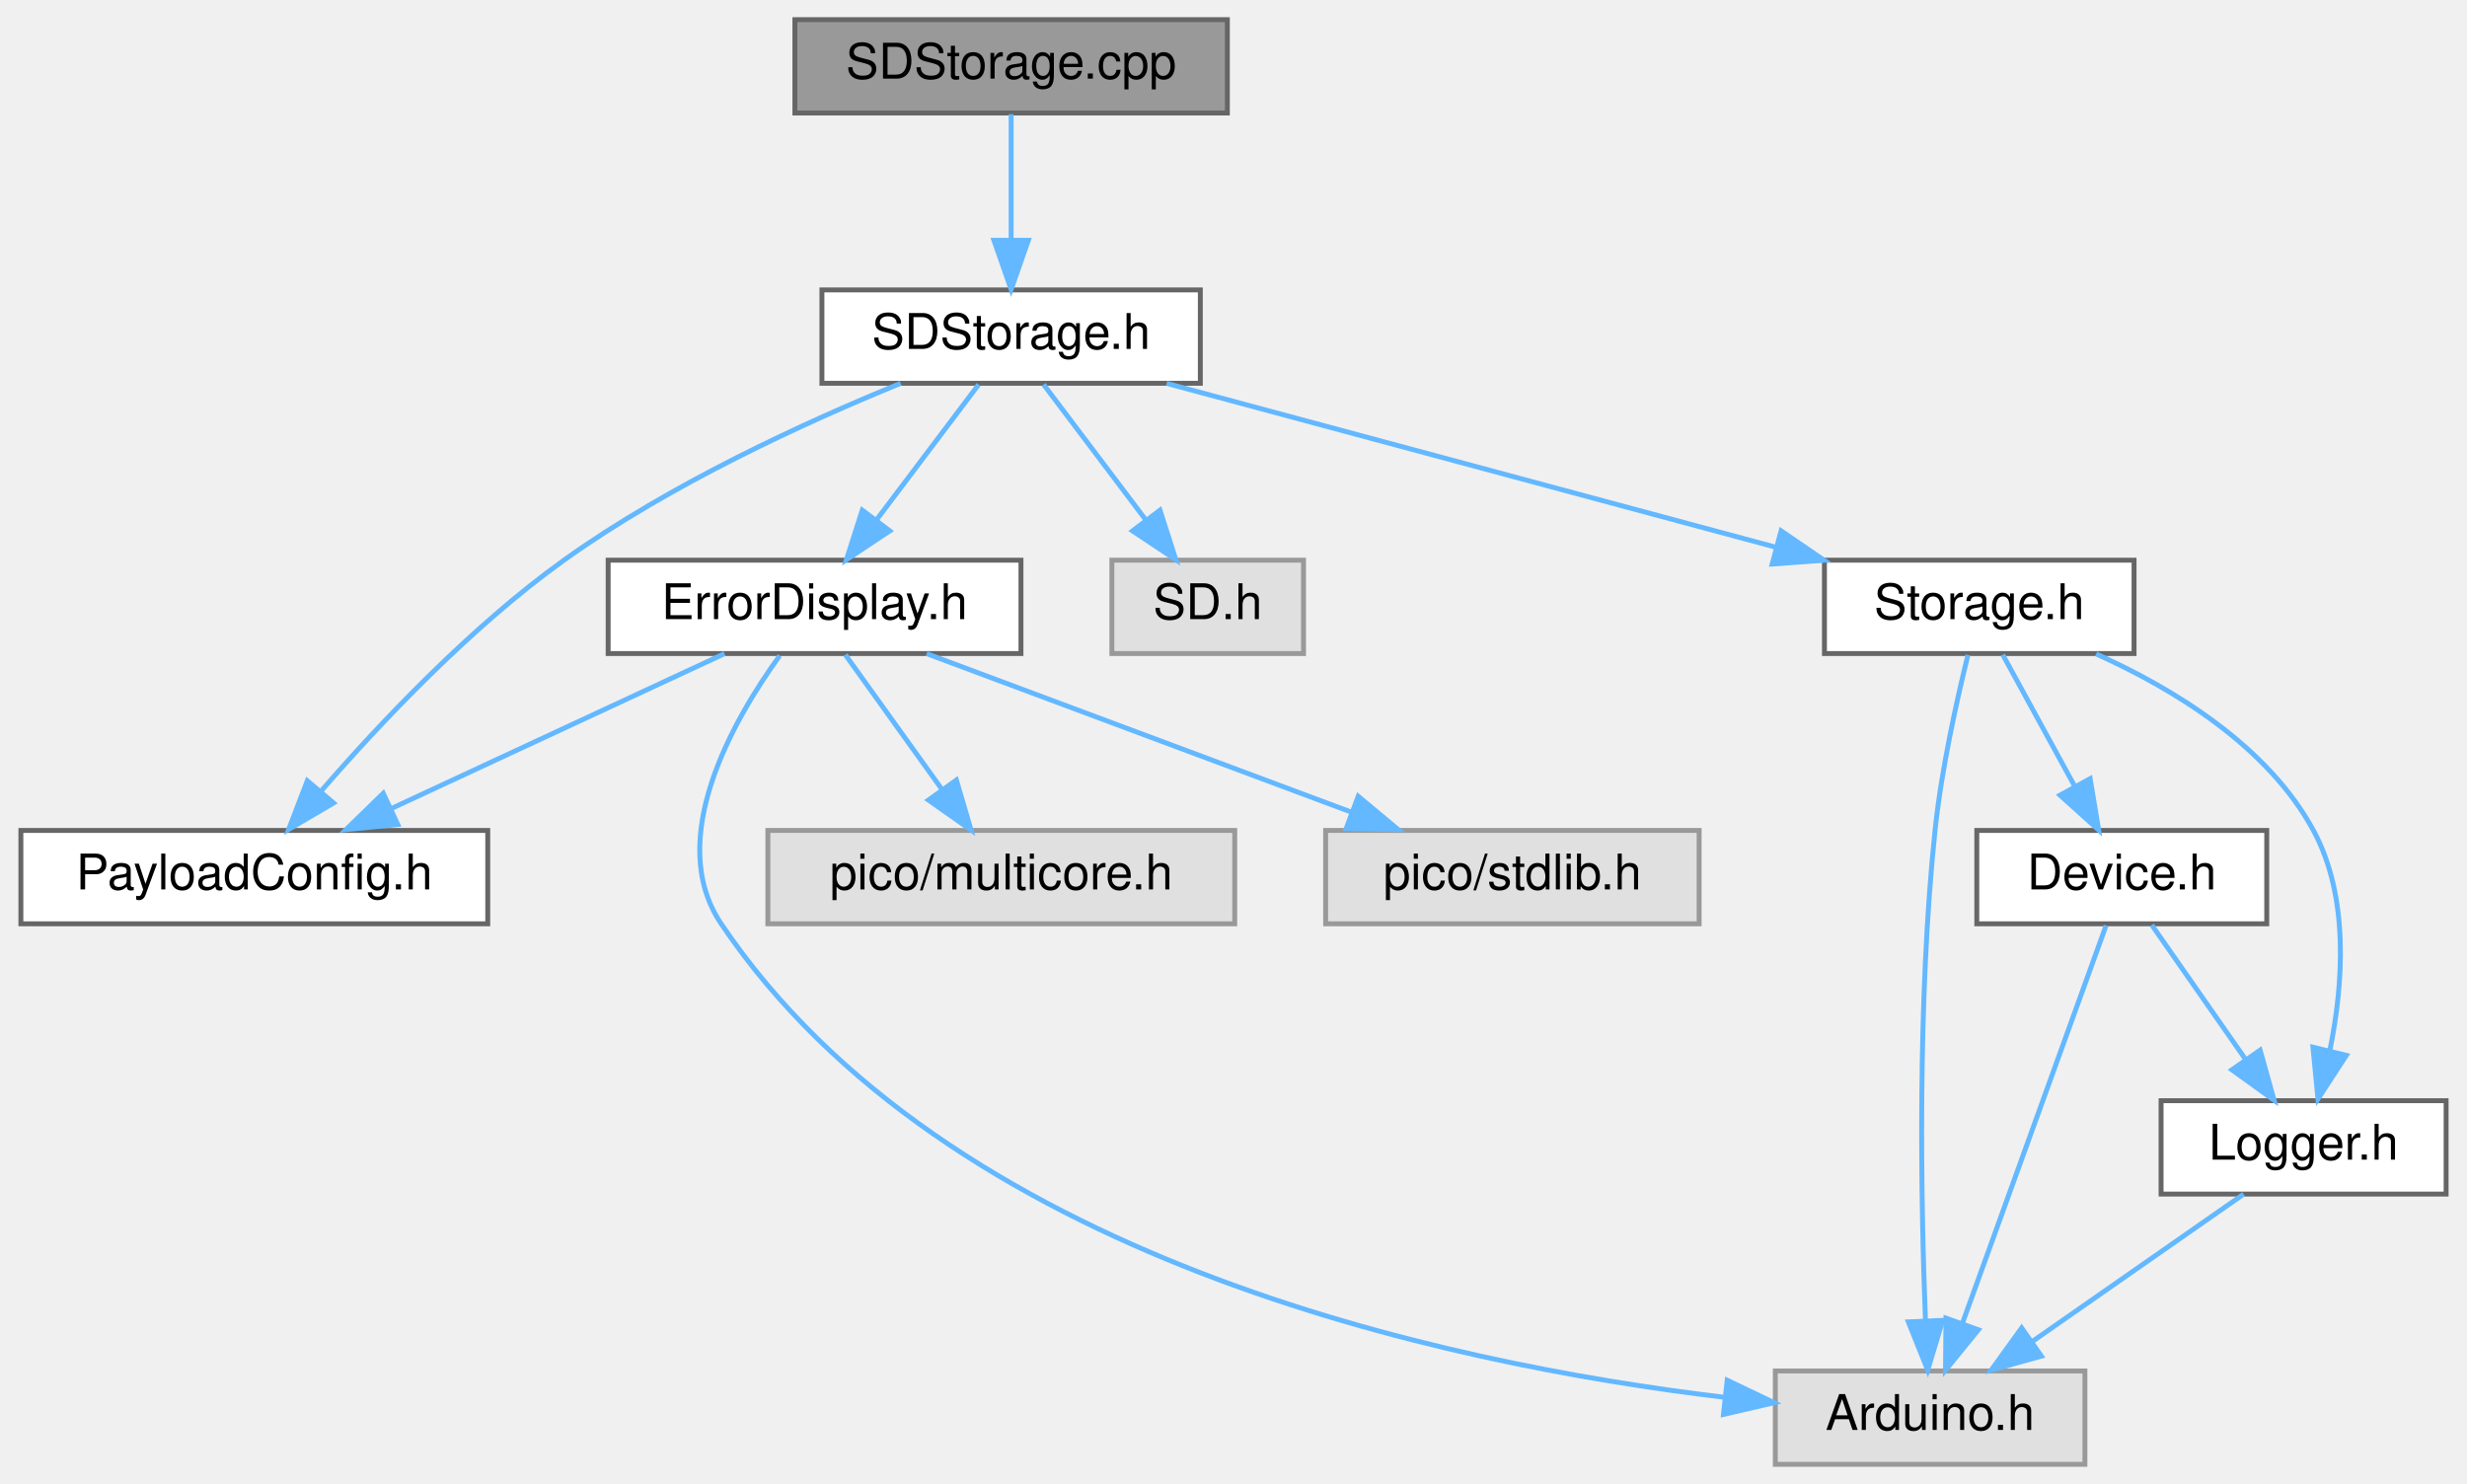
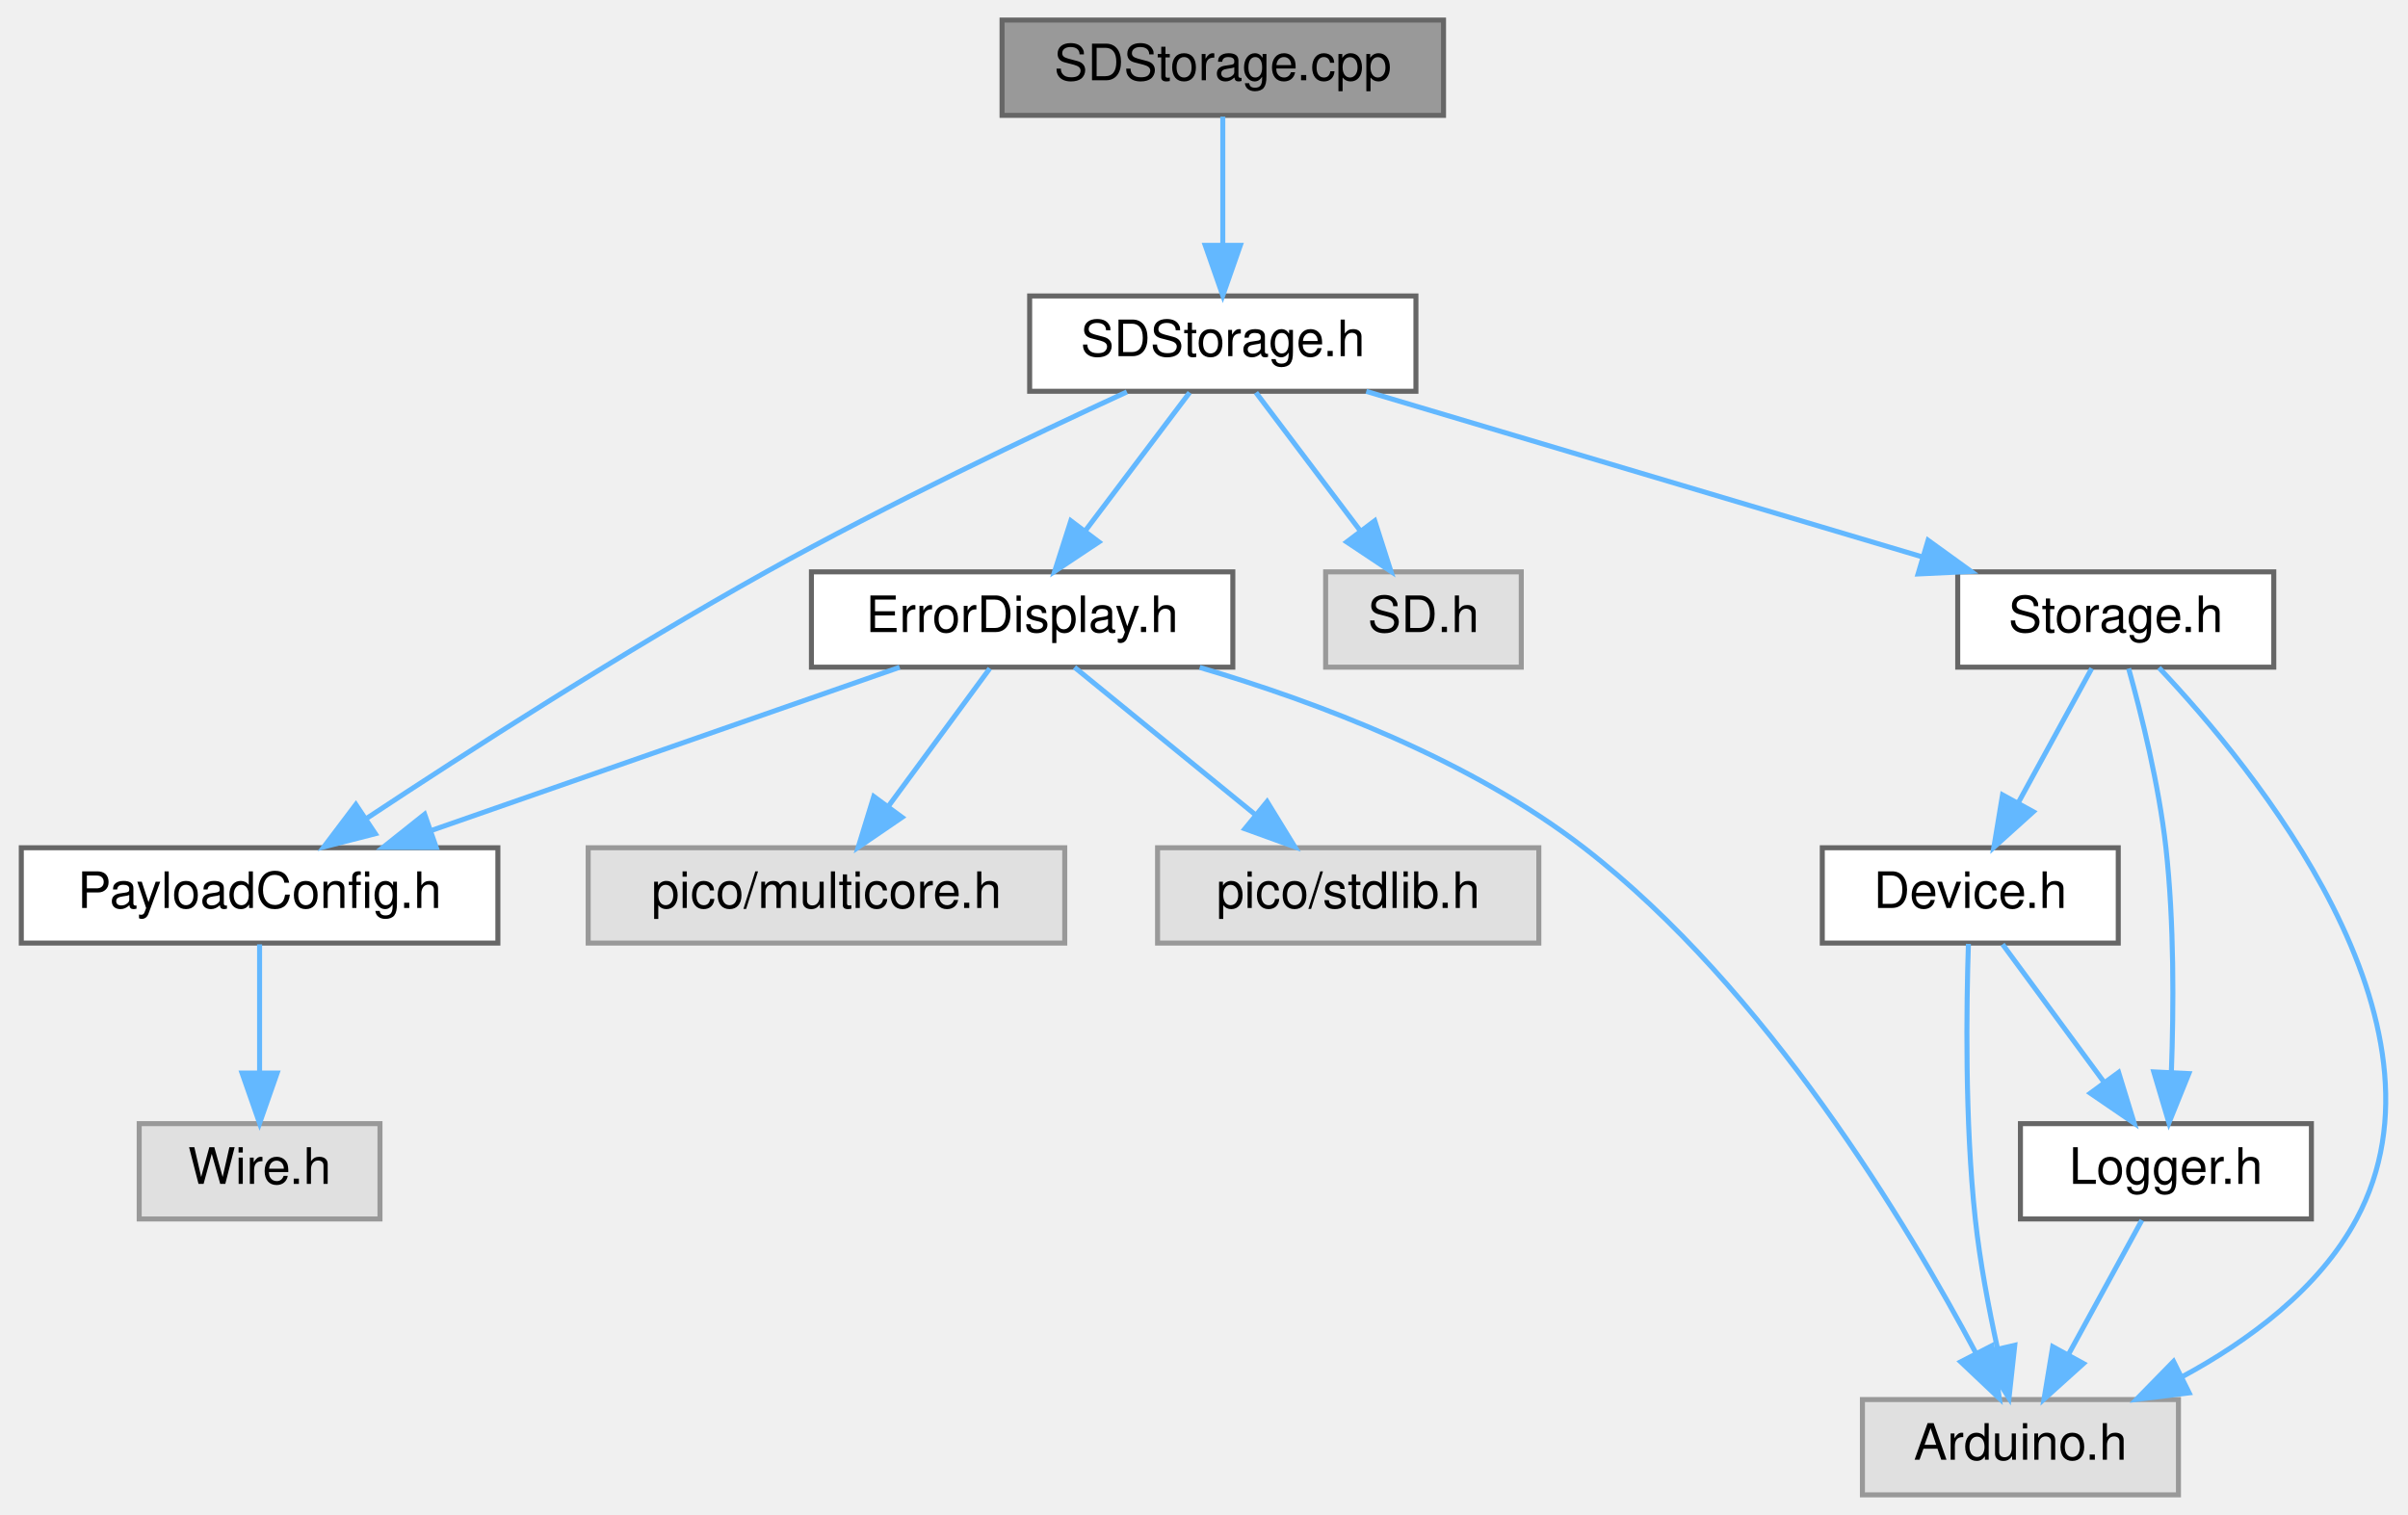
- <svg xmlns="http://www.w3.org/2000/svg" xmlns:xlink="http://www.w3.org/1999/xlink" width="502pt" height="302pt" viewBox="0.00 0.00 501.50 302.00">
+ <svg xmlns="http://www.w3.org/2000/svg" xmlns:xlink="http://www.w3.org/1999/xlink" width="480pt" height="302pt" viewBox="0.00 0.00 479.51 302.00">
  <g id="graph0" class="graph" transform="scale(1 1) rotate(0) translate(4 298)">
    <g id="Node000001" class="node">
      <g id="a_Node000001">
        <a xlink:title=" ">
-           <polygon fill="#999999" stroke="#666666" points="245.5,-294 157.5,-294 157.5,-275 245.5,-275 245.5,-294" />
-           <text text-anchor="middle" x="201.5" y="-282" font-family="Helvetica,sans-Serif" font-size="10.00">SDStorage.cpp</text>
+           <polygon fill="#999999" stroke="#666666" points="283.5,-294 195.5,-294 195.5,-275 283.5,-275 283.5,-294" />
+           <text text-anchor="middle" x="239.5" y="-282" font-family="Helvetica,sans-Serif" font-size="10.00">SDStorage.cpp</text>
        </a>
      </g>
    </g>
    <g id="Node000002" class="node">
      <g id="a_Node000002">
        <a xlink:href="SDStorage_8h.html" target="_top" xlink:title=" ">
-           <polygon fill="white" stroke="#666666" points="240,-239 163,-239 163,-220 240,-220 240,-239" />
-           <text text-anchor="middle" x="201.5" y="-227" font-family="Helvetica,sans-Serif" font-size="10.00">SDStorage.h</text>
+           <polygon fill="white" stroke="#666666" points="278,-239 201,-239 201,-220 278,-220 278,-239" />
+           <text text-anchor="middle" x="239.5" y="-227" font-family="Helvetica,sans-Serif" font-size="10.00">SDStorage.h</text>
        </a>
      </g>
    </g>
    <g id="edge1_Node000001_Node000002" class="edge">
      <g id="a_edge1_Node000001_Node000002">
        <a xlink:title=" ">
-           <path fill="none" stroke="#63b8ff" d="M201.5,-274.75C201.5,-267.8 201.5,-257.85 201.5,-249.13" />
-           <polygon fill="#63b8ff" stroke="#63b8ff" points="205,-249.09 201.5,-239.09 198,-249.09 205,-249.09" />
+           <path fill="none" stroke="#63b8ff" d="M239.5,-274.75C239.5,-267.8 239.5,-257.85 239.5,-249.13" />
+           <polygon fill="#63b8ff" stroke="#63b8ff" points="243,-249.09 239.5,-239.09 236,-249.09 243,-249.09" />
        </a>
      </g>
    </g>
    <g id="Node000003" class="node">
      <g id="a_Node000003">
        <a xlink:href="ErrorDisplay_8h.html" target="_top" xlink:title=" ">
-           <polygon fill="white" stroke="#666666" points="203.5,-184 119.5,-184 119.5,-165 203.5,-165 203.5,-184" />
-           <text text-anchor="middle" x="161.5" y="-172" font-family="Helvetica,sans-Serif" font-size="10.00">ErrorDisplay.h</text>
+           <polygon fill="white" stroke="#666666" points="241.5,-184 157.5,-184 157.5,-165 241.5,-165 241.5,-184" />
+           <text text-anchor="middle" x="199.5" y="-172" font-family="Helvetica,sans-Serif" font-size="10.00">ErrorDisplay.h</text>
        </a>
      </g>
    </g>
    <g id="edge2_Node000002_Node000003" class="edge">
      <g id="a_edge2_Node000002_Node000003">
        <a xlink:title=" ">
-           <path fill="none" stroke="#63b8ff" d="M194.89,-219.75C189.24,-212.26 180.96,-201.28 174.05,-192.13" />
-           <polygon fill="#63b8ff" stroke="#63b8ff" points="176.8,-189.96 167.98,-184.09 171.21,-194.18 176.8,-189.96" />
+           <path fill="none" stroke="#63b8ff" d="M232.89,-219.75C227.24,-212.26 218.96,-201.28 212.05,-192.13" />
+           <polygon fill="#63b8ff" stroke="#63b8ff" points="214.8,-189.96 205.98,-184.09 209.21,-194.18 214.8,-189.96" />
        </a>
      </g>
    </g>
    <g id="Node000005" class="node">
      <g id="a_Node000005">
        <a xlink:href="PayloadConfig_8h.html" target="_top" xlink:title="Central location for pinout and config defines.">
          <polygon fill="white" stroke="#666666" points="95,-129 0,-129 0,-110 95,-110 95,-129" />
          <text text-anchor="middle" x="47.5" y="-117" font-family="Helvetica,sans-Serif" font-size="10.00">PayloadConfig.h</text>
        </a>
      </g>
    </g>
-     <g id="edge7_Node000002_Node000005" class="edge">
-       <g id="a_edge7_Node000002_Node000005">
-         <a xlink:title=" ">
-           <path fill="none" stroke="#63b8ff" d="M179.02,-219.99C159.86,-212.18 132.08,-199.47 110.5,-184 91.48,-170.36 73.02,-150.77 61.05,-136.97" />
-           <polygon fill="#63b8ff" stroke="#63b8ff" points="63.63,-134.59 54.49,-129.22 58.28,-139.11 63.63,-134.59" />
+     <g id="edge8_Node000002_Node000005" class="edge">
+       <g id="a_edge8_Node000002_Node000005">
+         <a xlink:title=" ">
+           <path fill="none" stroke="#63b8ff" d="M220.38,-219.87C201.75,-211.3 172.78,-197.52 148.5,-184 120.25,-168.27 88.9,-148.12 68.73,-134.78" />
+           <polygon fill="#63b8ff" stroke="#63b8ff" points="70.57,-131.8 60.31,-129.17 66.69,-137.62 70.57,-131.8" />
+         </a>
+       </g>
+     </g>
+     <g id="Node000009" class="node">
+       <g id="a_Node000009">
+         <a xlink:title=" ">
+           <polygon fill="#e0e0e0" stroke="#999999" points="299,-184 260,-184 260,-165 299,-165 299,-184" />
+           <text text-anchor="middle" x="279.5" y="-172" font-family="Helvetica,sans-Serif" font-size="10.00">SD.h</text>
+         </a>
+       </g>
+     </g>
+     <g id="edge9_Node000002_Node000009" class="edge">
+       <g id="a_edge9_Node000002_Node000009">
+         <a xlink:title=" ">
+           <path fill="none" stroke="#63b8ff" d="M246.11,-219.75C251.76,-212.26 260.04,-201.28 266.95,-192.13" />
+           <polygon fill="#63b8ff" stroke="#63b8ff" points="269.79,-194.18 273.02,-184.09 264.2,-189.96 269.79,-194.18" />
+         </a>
+       </g>
+     </g>
+     <g id="Node000010" class="node">
+       <g id="a_Node000010">
+         <a xlink:href="Storage_8h.html" target="_top" xlink:title=" ">
+           <polygon fill="white" stroke="#666666" points="449,-184 386,-184 386,-165 449,-165 449,-184" />
+           <text text-anchor="middle" x="417.5" y="-172" font-family="Helvetica,sans-Serif" font-size="10.00">Storage.h</text>
+         </a>
+       </g>
+     </g>
+     <g id="edge10_Node000002_Node000010" class="edge">
+       <g id="a_edge10_Node000002_Node000010">
+         <a xlink:title=" ">
+           <path fill="none" stroke="#63b8ff" d="M268.1,-219.98C298.11,-211.05 345.48,-196.94 378.82,-187.02" />
+           <polygon fill="#63b8ff" stroke="#63b8ff" points="380.09,-190.29 388.68,-184.08 378.09,-183.58 380.09,-190.29" />
+         </a>
+       </g>
+     </g>
+     <g id="Node000004" class="node">
+       <g id="a_Node000004">
+         <a xlink:title=" ">
+           <polygon fill="#e0e0e0" stroke="#999999" points="430,-19 367,-19 367,0 430,0 430,-19" />
+           <text text-anchor="middle" x="398.5" y="-7" font-family="Helvetica,sans-Serif" font-size="10.00">Arduino.h</text>
+         </a>
+       </g>
+     </g>
+     <g id="edge3_Node000003_Node000004" class="edge">
+       <g id="a_edge3_Node000003_Node000004">
+         <a xlink:title=" ">
+           <path fill="none" stroke="#63b8ff" d="M234.9,-164.95C258.34,-158.04 288.82,-146.53 311.5,-129 347.87,-100.9 376.13,-53.69 389.68,-28.16" />
+           <polygon fill="#63b8ff" stroke="#63b8ff" points="392.81,-29.73 394.29,-19.24 386.59,-26.52 392.81,-29.73" />
+         </a>
+       </g>
+     </g>
+     <g id="edge4_Node000003_Node000005" class="edge">
+       <g id="a_edge4_Node000003_Node000005">
+         <a xlink:title=" ">
+           <path fill="none" stroke="#63b8ff" d="M175.08,-164.98C149.78,-156.16 110.05,-142.31 81.64,-132.41" />
+           <polygon fill="#63b8ff" stroke="#63b8ff" points="82.71,-129.07 72.11,-129.08 80.4,-135.68 82.71,-129.07" />
+         </a>
+       </g>
+     </g>
+     <g id="Node000007" class="node">
+       <g id="a_Node000007">
+         <a xlink:title=" ">
+           <polygon fill="#e0e0e0" stroke="#999999" points="208,-129 113,-129 113,-110 208,-110 208,-129" />
+           <text text-anchor="middle" x="160.5" y="-117" font-family="Helvetica,sans-Serif" font-size="10.00">pico/multicore.h</text>
+         </a>
+       </g>
+     </g>
+     <g id="edge6_Node000003_Node000007" class="edge">
+       <g id="a_edge6_Node000003_Node000007">
+         <a xlink:title=" ">
+           <path fill="none" stroke="#63b8ff" d="M193.06,-164.75C187.61,-157.34 179.64,-146.5 172.94,-137.41" />
+           <polygon fill="#63b8ff" stroke="#63b8ff" points="175.57,-135.07 166.82,-129.09 169.93,-139.22 175.57,-135.07" />
        </a>
      </g>
    </g>
    <g id="Node000008" class="node">
      <g id="a_Node000008">
        <a xlink:title=" ">
-           <polygon fill="#e0e0e0" stroke="#999999" points="261,-184 222,-184 222,-165 261,-165 261,-184" />
-           <text text-anchor="middle" x="241.5" y="-172" font-family="Helvetica,sans-Serif" font-size="10.00">SD.h</text>
-         </a>
-       </g>
-     </g>
-     <g id="edge8_Node000002_Node000008" class="edge">
-       <g id="a_edge8_Node000002_Node000008">
-         <a xlink:title=" ">
-           <path fill="none" stroke="#63b8ff" d="M208.11,-219.75C213.76,-212.26 222.04,-201.28 228.95,-192.13" />
-           <polygon fill="#63b8ff" stroke="#63b8ff" points="231.79,-194.18 235.02,-184.09 226.2,-189.96 231.79,-194.18" />
-         </a>
-       </g>
-     </g>
-     <g id="Node000009" class="node">
-       <g id="a_Node000009">
-         <a xlink:href="Storage_8h.html" target="_top" xlink:title=" ">
-           <polygon fill="white" stroke="#666666" points="430,-184 367,-184 367,-165 430,-165 430,-184" />
-           <text text-anchor="middle" x="398.5" y="-172" font-family="Helvetica,sans-Serif" font-size="10.00">Storage.h</text>
-         </a>
-       </g>
-     </g>
-     <g id="edge9_Node000002_Node000009" class="edge">
-       <g id="a_edge9_Node000002_Node000009">
-         <a xlink:title=" ">
-           <path fill="none" stroke="#63b8ff" d="M233.15,-219.98C266.75,-210.94 320.01,-196.62 356.97,-186.67" />
-           <polygon fill="#63b8ff" stroke="#63b8ff" points="358.18,-189.97 366.93,-183.99 356.36,-183.21 358.18,-189.97" />
-         </a>
-       </g>
-     </g>
-     <g id="Node000004" class="node">
-       <g id="a_Node000004">
-         <a xlink:title=" ">
-           <polygon fill="#e0e0e0" stroke="#999999" points="420,-19 357,-19 357,0 420,0 420,-19" />
-           <text text-anchor="middle" x="388.5" y="-7" font-family="Helvetica,sans-Serif" font-size="10.00">Arduino.h</text>
-         </a>
-       </g>
-     </g>
-     <g id="edge3_Node000003_Node000004" class="edge">
-       <g id="a_edge3_Node000003_Node000004">
-         <a xlink:title=" ">
-           <path fill="none" stroke="#63b8ff" d="M154.41,-164.57C145.02,-151.59 130.92,-127.17 142.5,-110 188.32,-42.04 289.28,-20.48 346.6,-13.65" />
-           <polygon fill="#63b8ff" stroke="#63b8ff" points="347.21,-17.11 356.77,-12.54 346.45,-10.15 347.21,-17.11" />
-         </a>
-       </g>
-     </g>
-     <g id="edge4_Node000003_Node000005" class="edge">
-       <g id="a_edge4_Node000003_Node000005">
-         <a xlink:title=" ">
-           <path fill="none" stroke="#63b8ff" d="M143.18,-164.98C124.84,-156.46 96.39,-143.23 75.27,-133.41" />
-           <polygon fill="#63b8ff" stroke="#63b8ff" points="76.69,-130.21 66.15,-129.17 73.74,-136.56 76.69,-130.21" />
+           <polygon fill="#e0e0e0" stroke="#999999" points="302.5,-129 226.5,-129 226.5,-110 302.5,-110 302.5,-129" />
+           <text text-anchor="middle" x="264.5" y="-117" font-family="Helvetica,sans-Serif" font-size="10.00">pico/stdlib.h</text>
+         </a>
+       </g>
+     </g>
+     <g id="edge7_Node000003_Node000008" class="edge">
+       <g id="a_edge7_Node000003_Node000008">
+         <a xlink:title=" ">
+           <path fill="none" stroke="#63b8ff" d="M209.94,-164.98C219.65,-157.07 234.32,-145.11 246,-135.58" />
+           <polygon fill="#63b8ff" stroke="#63b8ff" points="248.33,-138.2 253.87,-129.17 243.9,-132.78 248.33,-138.2" />
        </a>
      </g>
    </g>
    <g id="Node000006" class="node">
      <g id="a_Node000006">
        <a xlink:title=" ">
-           <polygon fill="#e0e0e0" stroke="#999999" points="247,-129 152,-129 152,-110 247,-110 247,-129" />
-           <text text-anchor="middle" x="199.5" y="-117" font-family="Helvetica,sans-Serif" font-size="10.00">pico/multicore.h</text>
-         </a>
-       </g>
-     </g>
-     <g id="edge5_Node000003_Node000006" class="edge">
-       <g id="a_edge5_Node000003_Node000006">
-         <a xlink:title=" ">
-           <path fill="none" stroke="#63b8ff" d="M167.77,-164.75C173.09,-157.34 180.86,-146.5 187.38,-137.41" />
-           <polygon fill="#63b8ff" stroke="#63b8ff" points="190.36,-139.26 193.34,-129.09 184.67,-135.18 190.36,-139.26" />
-         </a>
-       </g>
-     </g>
-     <g id="Node000007" class="node">
-       <g id="a_Node000007">
-         <a xlink:title=" ">
-           <polygon fill="#e0e0e0" stroke="#999999" points="341.5,-129 265.5,-129 265.5,-110 341.5,-110 341.5,-129" />
-           <text text-anchor="middle" x="303.5" y="-117" font-family="Helvetica,sans-Serif" font-size="10.00">pico/stdlib.h</text>
-         </a>
-       </g>
-     </g>
-     <g id="edge6_Node000003_Node000007" class="edge">
-       <g id="a_edge6_Node000003_Node000007">
-         <a xlink:title=" ">
-           <path fill="none" stroke="#63b8ff" d="M184.31,-164.98C207.67,-156.27 244.2,-142.63 270.67,-132.75" />
-           <polygon fill="#63b8ff" stroke="#63b8ff" points="272.13,-135.95 280.27,-129.17 269.68,-129.39 272.13,-135.95" />
-         </a>
-       </g>
-     </g>
-     <g id="edge10_Node000009_Node000004" class="edge">
-       <g id="a_edge10_Node000009_Node000004">
-         <a xlink:title=" ">
-           <path fill="none" stroke="#63b8ff" d="M396.2,-164.71C394,-155.79 390.81,-141.54 389.5,-129 385.85,-93.99 386.63,-52.85 387.55,-29.41" />
-           <polygon fill="#63b8ff" stroke="#63b8ff" points="391.06,-29.3 388.01,-19.16 384.07,-28.99 391.06,-29.3" />
-         </a>
-       </g>
-     </g>
-     <g id="Node000010" class="node">
-       <g id="a_Node000010">
-         <a xlink:href="Device_8h.html" target="_top" xlink:title=" ">
-           <polygon fill="white" stroke="#666666" points="457,-129 398,-129 398,-110 457,-110 457,-129" />
-           <text text-anchor="middle" x="427.5" y="-117" font-family="Helvetica,sans-Serif" font-size="10.00">Device.h</text>
-         </a>
-       </g>
-     </g>
-     <g id="edge11_Node000009_Node000010" class="edge">
-       <g id="a_edge11_Node000009_Node000010">
-         <a xlink:title=" ">
-           <path fill="none" stroke="#63b8ff" d="M403.29,-164.75C407.26,-157.49 413.03,-146.95 417.93,-137.98" />
-           <polygon fill="#63b8ff" stroke="#63b8ff" points="421.07,-139.54 422.8,-129.09 414.93,-136.18 421.07,-139.54" />
+           <polygon fill="#e0e0e0" stroke="#999999" points="71.5,-74 23.5,-74 23.5,-55 71.5,-55 71.5,-74" />
+           <text text-anchor="middle" x="47.5" y="-62" font-family="Helvetica,sans-Serif" font-size="10.00">Wire.h</text>
+         </a>
+       </g>
+     </g>
+     <g id="edge5_Node000005_Node000006" class="edge">
+       <g id="a_edge5_Node000005_Node000006">
+         <a xlink:title=" ">
+           <path fill="none" stroke="#63b8ff" d="M47.5,-109.75C47.5,-102.8 47.5,-92.85 47.5,-84.13" />
+           <polygon fill="#63b8ff" stroke="#63b8ff" points="51,-84.09 47.5,-74.09 44,-84.09 51,-84.09" />
+         </a>
+       </g>
+     </g>
+     <g id="edge11_Node000010_Node000004" class="edge">
+       <g id="a_edge11_Node000010_Node000004">
+         <a xlink:title=" ">
+           <path fill="none" stroke="#63b8ff" d="M426.11,-164.89C444.97,-144.95 486.59,-94.32 465.5,-55 457.99,-41 443.93,-30.66 430.62,-23.48" />
+           <polygon fill="#63b8ff" stroke="#63b8ff" points="432.13,-20.33 421.61,-19.02 429.02,-26.6 432.13,-20.33" />
        </a>
      </g>
    </g>
    <g id="Node000011" class="node">
      <g id="a_Node000011">
+         <a xlink:href="Device_8h.html" target="_top" xlink:title=" ">
+           <polygon fill="white" stroke="#666666" points="418,-129 359,-129 359,-110 418,-110 418,-129" />
+           <text text-anchor="middle" x="388.5" y="-117" font-family="Helvetica,sans-Serif" font-size="10.00">Device.h</text>
+         </a>
+       </g>
+     </g>
+     <g id="edge12_Node000010_Node000011" class="edge">
+       <g id="a_edge12_Node000010_Node000011">
+         <a xlink:title=" ">
+           <path fill="none" stroke="#63b8ff" d="M412.71,-164.75C408.74,-157.49 402.97,-146.95 398.07,-137.98" />
+           <polygon fill="#63b8ff" stroke="#63b8ff" points="401.07,-136.18 393.2,-129.09 394.93,-139.54 401.07,-136.18" />
+         </a>
+       </g>
+     </g>
+     <g id="Node000012" class="node">
+       <g id="a_Node000012">
        <a xlink:href="Logger_8h.html" target="_top" xlink:title=" ">
-           <polygon fill="white" stroke="#666666" points="493.5,-74 435.5,-74 435.5,-55 493.5,-55 493.5,-74" />
-           <text text-anchor="middle" x="464.5" y="-62" font-family="Helvetica,sans-Serif" font-size="10.00">Logger.h</text>
-         </a>
-       </g>
-     </g>
-     <g id="edge15_Node000009_Node000011" class="edge">
-       <g id="a_edge15_Node000009_Node000011">
-         <a xlink:title=" ">
-           <path fill="none" stroke="#63b8ff" d="M422.28,-164.92C437.93,-157.89 457.17,-146.25 466.5,-129 473.88,-115.36 472.55,-97.54 469.85,-84.25" />
-           <polygon fill="#63b8ff" stroke="#63b8ff" points="473.2,-83.23 467.42,-74.35 466.4,-84.89 473.2,-83.23" />
-         </a>
-       </g>
-     </g>
-     <g id="edge12_Node000010_Node000004" class="edge">
-       <g id="a_edge12_Node000010_Node000004">
-         <a xlink:title=" ">
-           <path fill="none" stroke="#63b8ff" d="M424.31,-109.66C417.93,-92.01 403.52,-52.09 395.05,-28.64" />
-           <polygon fill="#63b8ff" stroke="#63b8ff" points="398.32,-27.38 391.63,-19.16 391.73,-29.75 398.32,-27.38" />
-         </a>
-       </g>
-     </g>
-     <g id="edge13_Node000010_Node000011" class="edge">
-       <g id="a_edge13_Node000010_Node000011">
-         <a xlink:title=" ">
-           <path fill="none" stroke="#63b8ff" d="M433.61,-109.75C438.78,-102.34 446.35,-91.5 452.69,-82.41" />
-           <polygon fill="#63b8ff" stroke="#63b8ff" points="455.65,-84.29 458.5,-74.09 449.91,-80.29 455.65,-84.29" />
-         </a>
-       </g>
-     </g>
-     <g id="edge14_Node000011_Node000004" class="edge">
-       <g id="a_edge14_Node000011_Node000004">
-         <a xlink:title=" ">
-           <path fill="none" stroke="#63b8ff" d="M452.29,-54.98C440.72,-46.92 423.12,-34.65 409.34,-25.03" />
-           <polygon fill="#63b8ff" stroke="#63b8ff" points="411.14,-22.02 400.93,-19.17 407.13,-27.76 411.14,-22.02" />
+           <polygon fill="white" stroke="#666666" points="456.5,-74 398.5,-74 398.5,-55 456.5,-55 456.5,-74" />
+           <text text-anchor="middle" x="427.5" y="-62" font-family="Helvetica,sans-Serif" font-size="10.00">Logger.h</text>
+         </a>
+       </g>
+     </g>
+     <g id="edge16_Node000010_Node000012" class="edge">
+       <g id="a_edge16_Node000010_Node000012">
+         <a xlink:title=" ">
+           <path fill="none" stroke="#63b8ff" d="M420.07,-164.73C422.55,-155.83 426.1,-141.59 427.5,-129 429.16,-114.07 429.05,-97.04 428.59,-84.38" />
+           <polygon fill="#63b8ff" stroke="#63b8ff" points="432.07,-83.98 428.1,-74.16 425.08,-84.32 432.07,-83.98" />
+         </a>
+       </g>
+     </g>
+     <g id="edge13_Node000011_Node000004" class="edge">
+       <g id="a_edge13_Node000011_Node000004">
+         <a xlink:title=" ">
+           <path fill="none" stroke="#63b8ff" d="M388.13,-109.84C387.73,-97.59 387.39,-74.51 389.5,-55 390.42,-46.48 392.18,-37.17 393.91,-29.27" />
+           <polygon fill="#63b8ff" stroke="#63b8ff" points="397.37,-29.82 396.22,-19.29 390.55,-28.24 397.37,-29.82" />
+         </a>
+       </g>
+     </g>
+     <g id="edge14_Node000011_Node000012" class="edge">
+       <g id="a_edge14_Node000011_Node000012">
+         <a xlink:title=" ">
+           <path fill="none" stroke="#63b8ff" d="M394.94,-109.75C400.39,-102.34 408.36,-91.5 415.06,-82.41" />
+           <polygon fill="#63b8ff" stroke="#63b8ff" points="418.07,-84.22 421.18,-74.09 412.43,-80.07 418.07,-84.22" />
+         </a>
+       </g>
+     </g>
+     <g id="edge15_Node000012_Node000004" class="edge">
+       <g id="a_edge15_Node000012_Node000004">
+         <a xlink:title=" ">
+           <path fill="none" stroke="#63b8ff" d="M422.71,-54.75C418.74,-47.49 412.97,-36.95 408.07,-27.98" />
+           <polygon fill="#63b8ff" stroke="#63b8ff" points="411.07,-26.18 403.2,-19.09 404.93,-29.54 411.07,-26.18" />
        </a>
      </g>
    </g>
  </g>
</svg>
